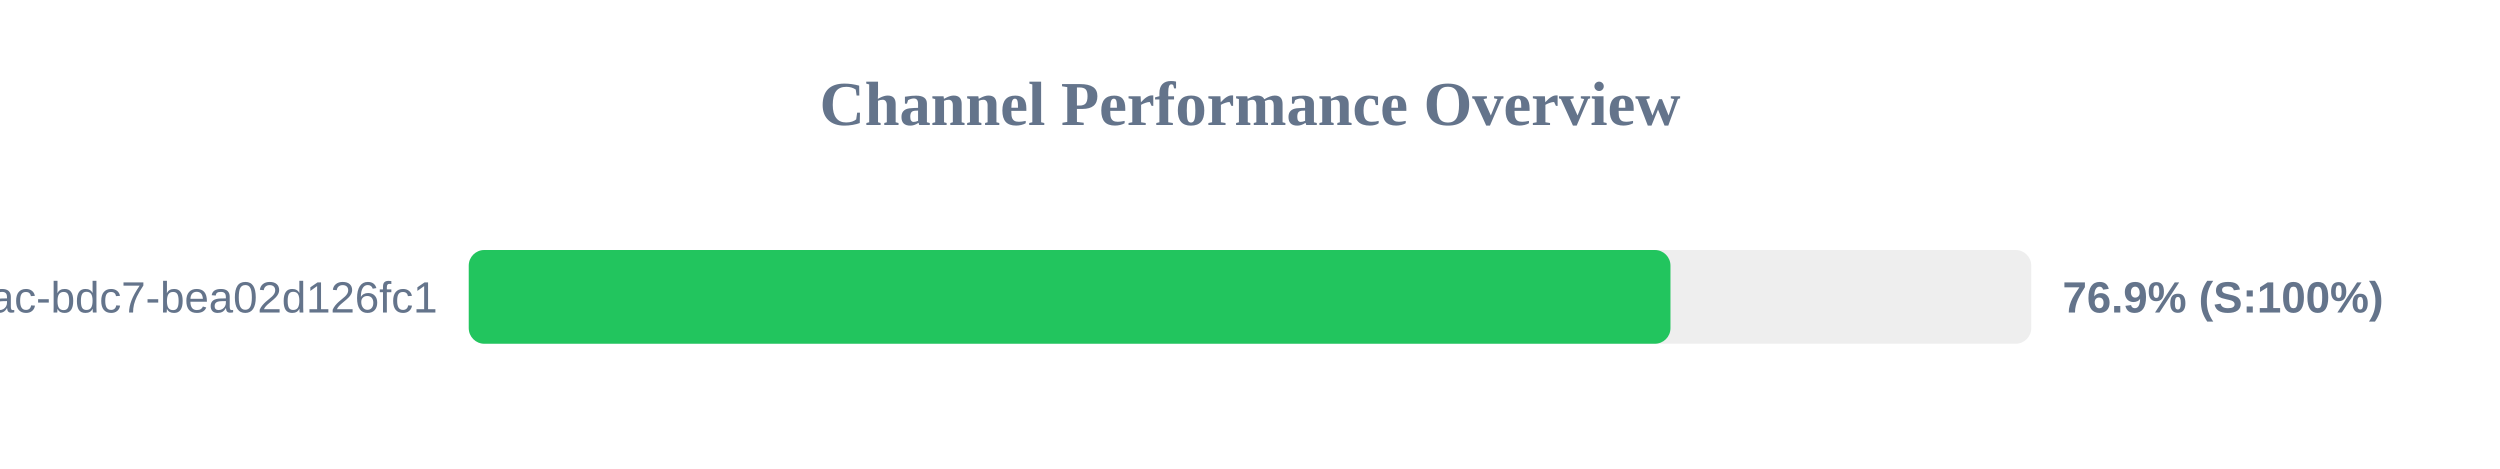
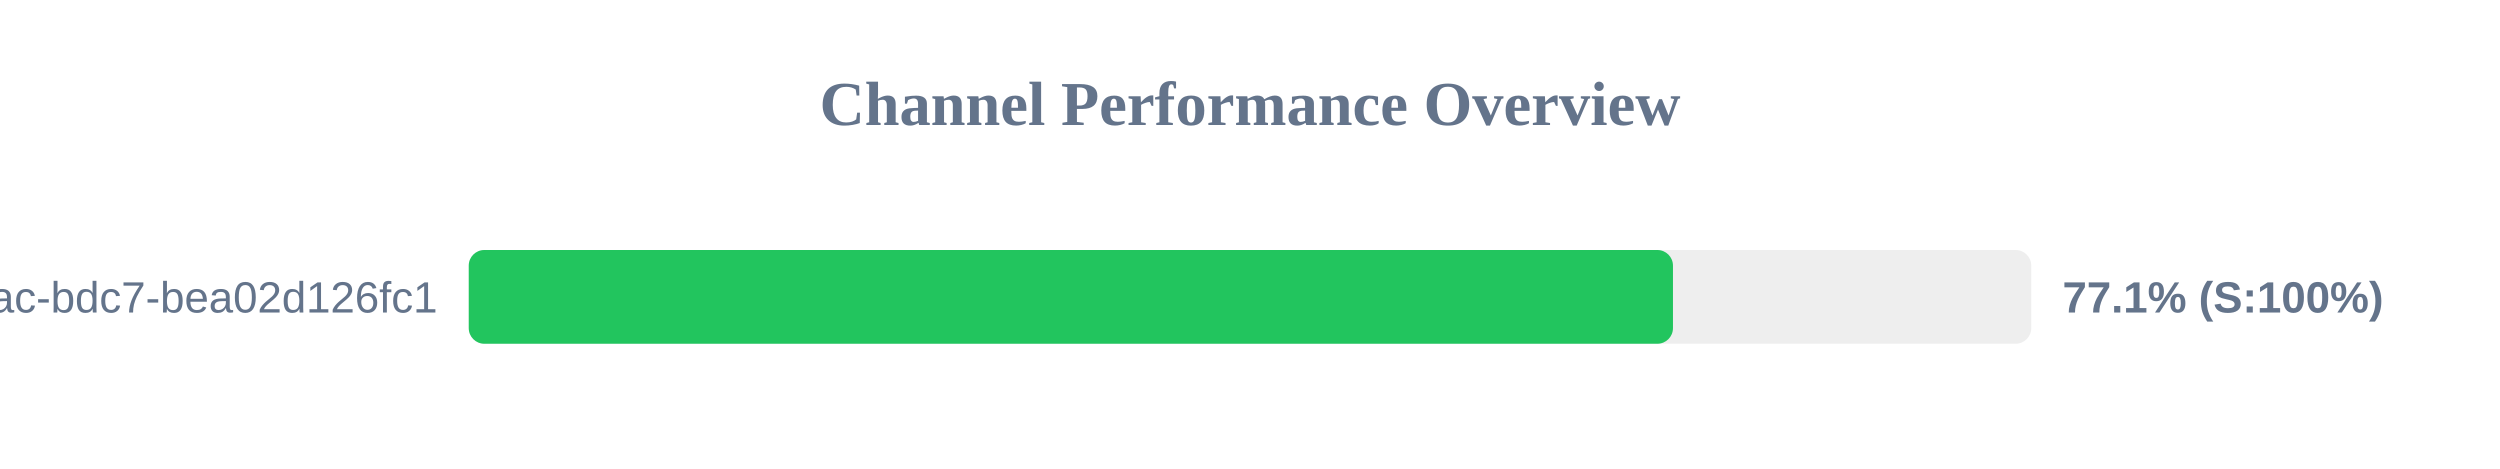
<svg xmlns="http://www.w3.org/2000/svg" width="800" height="150" version="1.1">
  <style>
        .row { font: 14px Arial; fill: #64748b; }
        .score { font: bold 14px Arial; fill: #64748b; }
    </style>
  <text x="400" y="40" text-anchor="middle" font-size="20px" font-weight="bold" fill="#64748b">Channel Performance Overview</text>
  <rect x="150" y="80" width="500" height="30" fill="#eee" rx="5" />
-   <rect x="150" y="80" width="384.55" height="30" fill="#22c55e" rx="5" />
+   <rect x="150" y="80" width="385.35" height="30" fill="#22c55e" rx="5" />
  <text x="140" y="100" text-anchor="end" class="row">?uuid=e31ad3e6-e341-42ac-bdc7-bea02d126fc1</text>
-   <text x="660" y="100" text-anchor="start" class="score">76.9% (S:100%)</text>
+   <text x="660" y="100" text-anchor="start" class="score">77.1% (S:100%)</text>
</svg>
